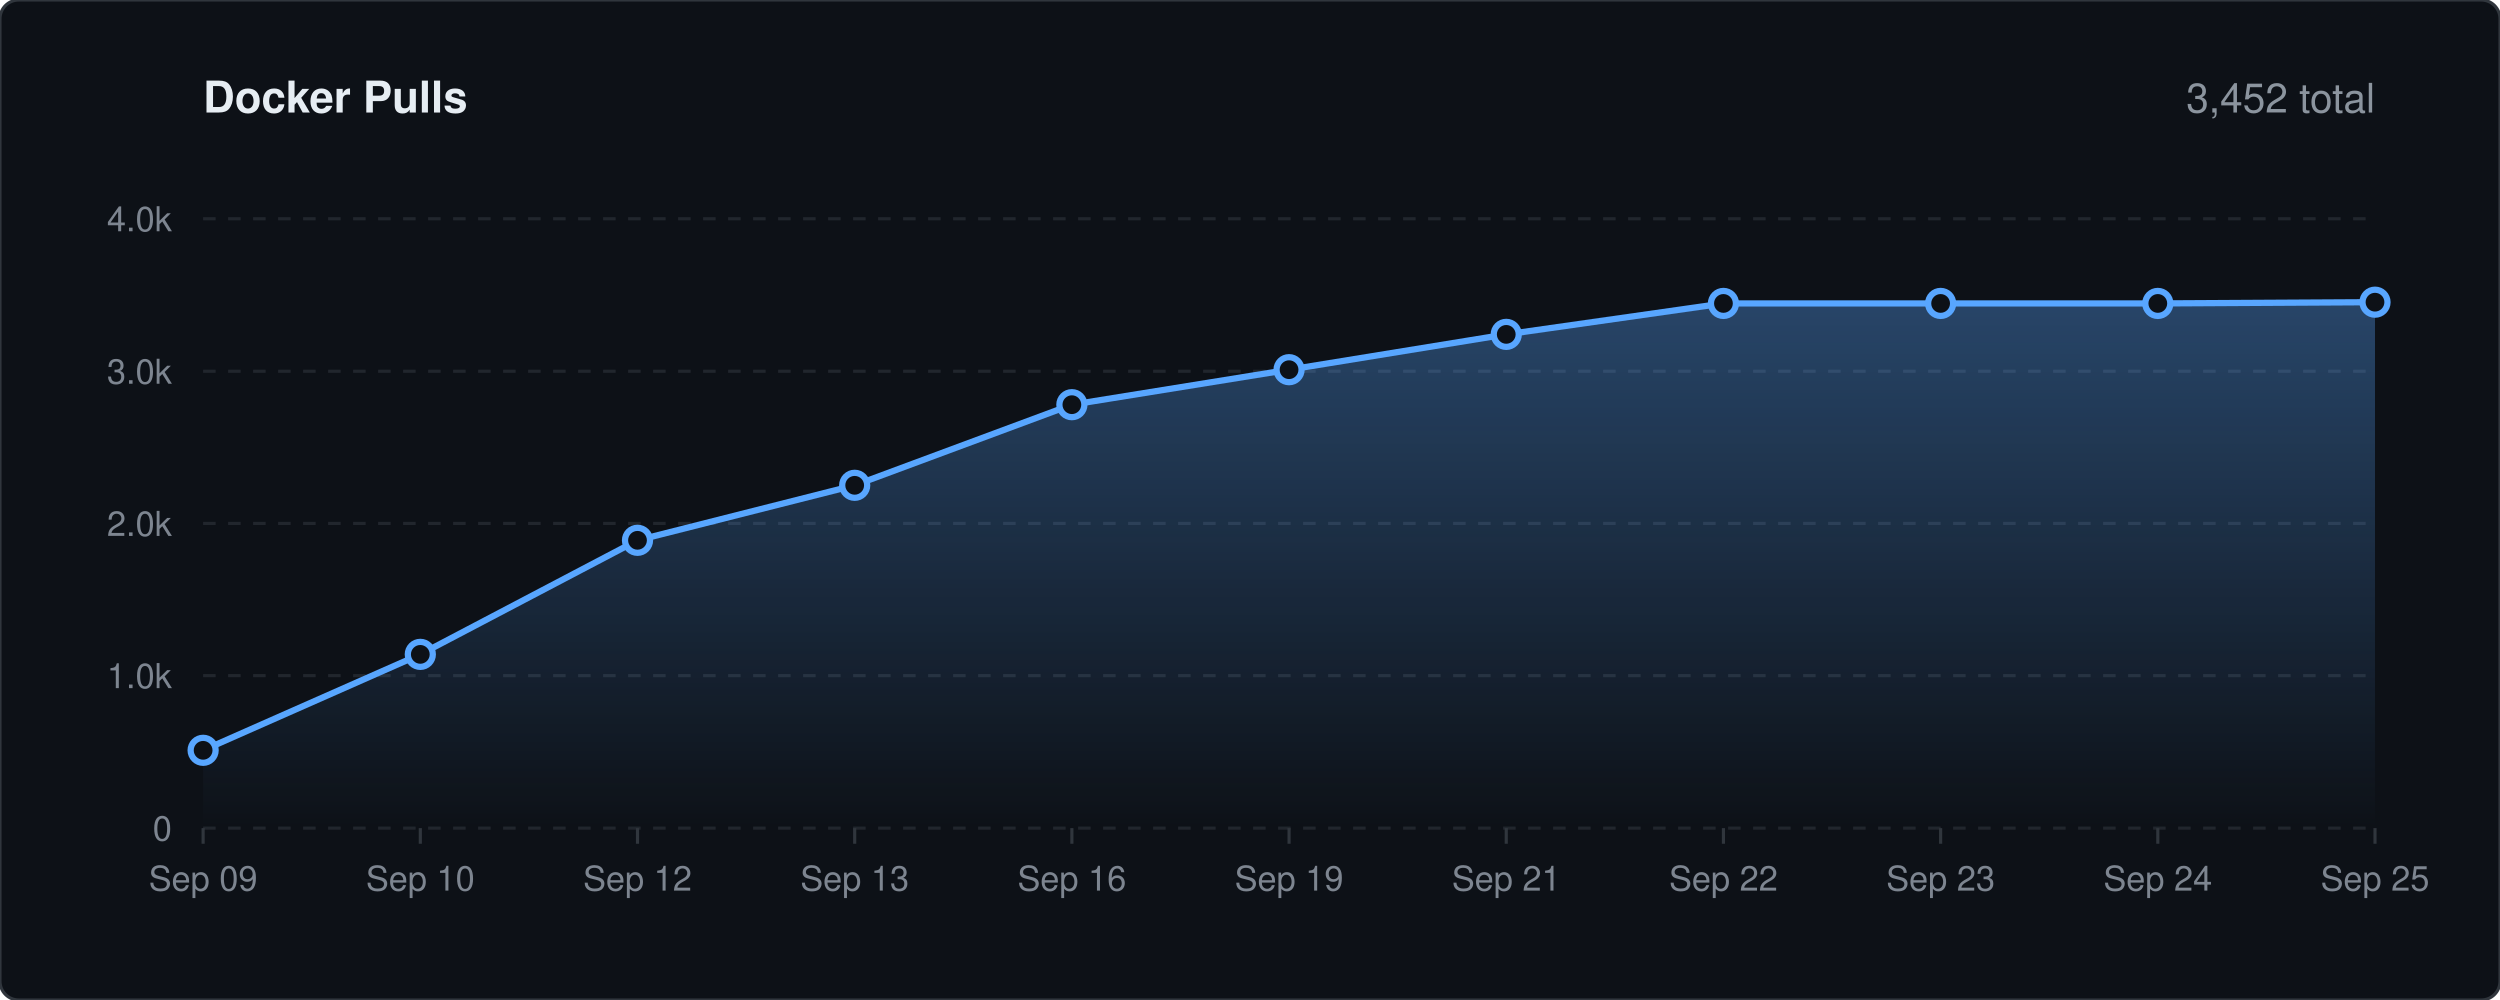
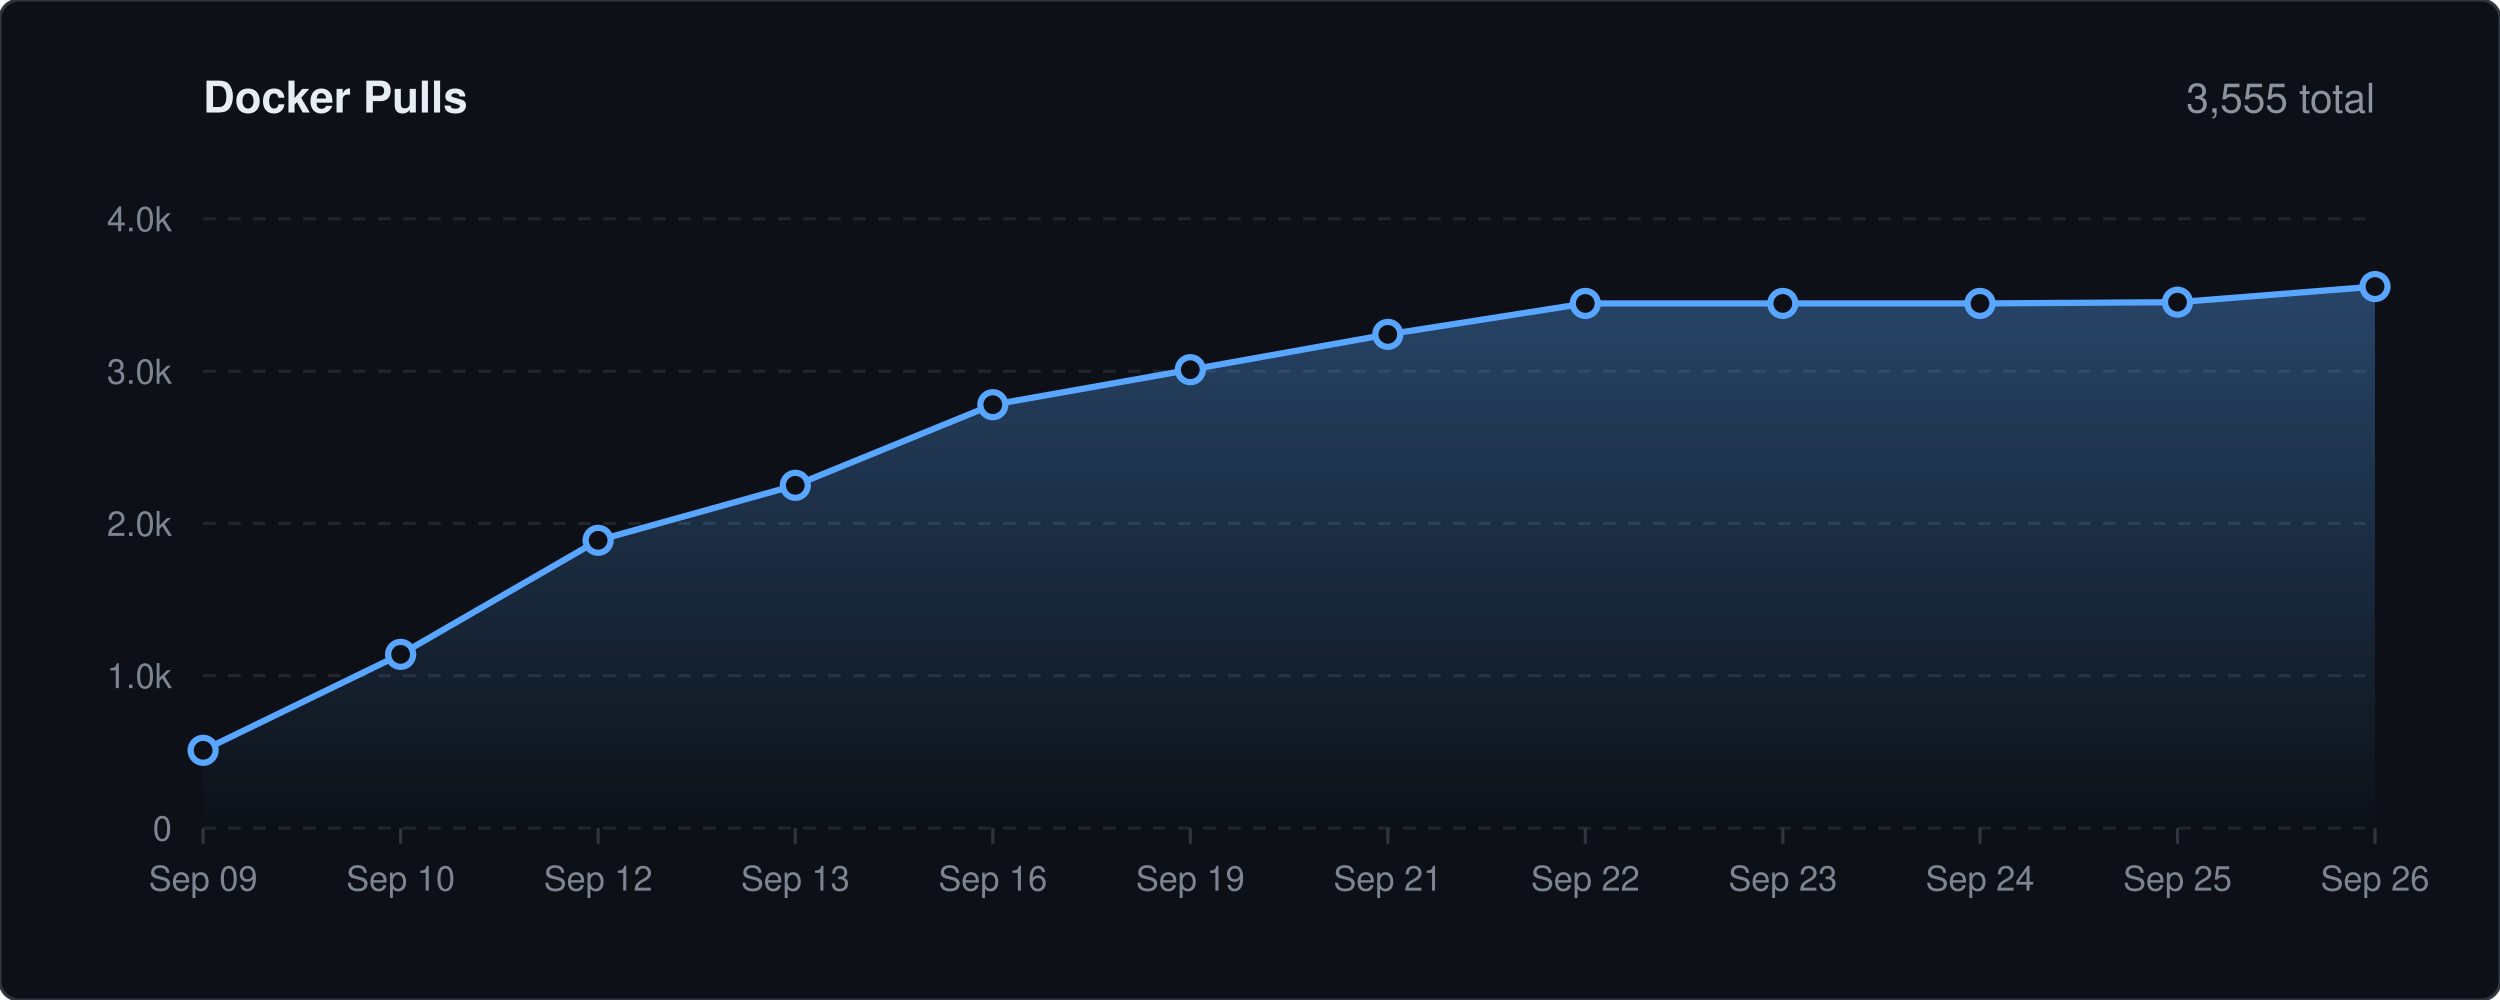
<svg xmlns="http://www.w3.org/2000/svg" viewBox="0 0 800 320" width="100%" height="auto">
  <defs>
    <linearGradient id="lineGrad" x1="0" y1="0" x2="0" y2="1">
      <stop offset="0%" stop-color="#58a6ff" stop-opacity="0.35" />
      <stop offset="100%" stop-color="#58a6ff" stop-opacity="0.0" />
    </linearGradient>
    <style>
    .bg { fill: #0d1117; stroke: #30363d; stroke-width: 1px; rx: 6px; }
    .title { font-family: -apple-system, BlinkMacSystemFont, 'Segoe UI', Helvetica, Arial, sans-serif; font-size: 14px; font-weight: 600; fill: #e6edf3; }
    .stat-text { font-family: -apple-system, BlinkMacSystemFont, 'Segoe UI', Helvetica, Arial, sans-serif; font-size: 13px; font-weight: 500; fill: #8b949e; }
    .grid { stroke: #21262d; stroke-width: 1px; stroke-dasharray: 4,4; }
    .axis-text { font-family: -apple-system, BlinkMacSystemFont, 'Segoe UI', Helvetica, Arial, sans-serif; font-size: 11px; fill: #7d8590; }
    .spark-line { fill: none; stroke: #58a6ff; stroke-width: 2px; stroke-linecap: round; stroke-linejoin: round; }
    .spark-point { fill: #0d1117; stroke: #58a6ff; stroke-width: 2px; }
  </style>
  </defs>
  <rect width="800" height="320" class="bg" />
  <text x="65" y="36" class="title">Docker Pulls</text>
-   <text x="760" y="36" text-anchor="end" class="stat-text">3,452 total</text>
+   <text x="760" y="36" text-anchor="end" class="stat-text">3,555 total</text>
  <line x1="65" y1="265.0" x2="760" y2="265.0" class="grid" />
  <text x="55" y="269.0" text-anchor="end" class="axis-text">0</text>
  <line x1="65" y1="216.2" x2="760" y2="216.2" class="grid" />
  <text x="55" y="220.2" text-anchor="end" class="axis-text">1.0k</text>
  <line x1="65" y1="167.5" x2="760" y2="167.5" class="grid" />
  <text x="55" y="171.5" text-anchor="end" class="axis-text">2.0k</text>
  <line x1="65" y1="118.8" x2="760" y2="118.8" class="grid" />
  <text x="55" y="122.8" text-anchor="end" class="axis-text">3.0k</text>
  <line x1="65" y1="70.0" x2="760" y2="70.0" class="grid" />
  <text x="55" y="74.0" text-anchor="end" class="axis-text">4.0k</text>
  <line x1="65.0" y1="265" x2="65.0" y2="270" stroke="#30363d" stroke-width="1px" />
  <text x="65.0" y="285" text-anchor="middle" class="axis-text">Sep 09</text>
-   <line x1="134.5" y1="265" x2="134.5" y2="270" stroke="#30363d" stroke-width="1px" />
-   <text x="134.5" y="285" text-anchor="middle" class="axis-text">Sep 10</text>
-   <line x1="204.0" y1="265" x2="204.0" y2="270" stroke="#30363d" stroke-width="1px" />
-   <text x="204.0" y="285" text-anchor="middle" class="axis-text">Sep 12</text>
-   <line x1="273.5" y1="265" x2="273.5" y2="270" stroke="#30363d" stroke-width="1px" />
-   <text x="273.5" y="285" text-anchor="middle" class="axis-text">Sep 13</text>
-   <line x1="343.0" y1="265" x2="343.0" y2="270" stroke="#30363d" stroke-width="1px" />
-   <text x="343.0" y="285" text-anchor="middle" class="axis-text">Sep 16</text>
-   <line x1="412.5" y1="265" x2="412.5" y2="270" stroke="#30363d" stroke-width="1px" />
-   <text x="412.5" y="285" text-anchor="middle" class="axis-text">Sep 19</text>
-   <line x1="482.0" y1="265" x2="482.0" y2="270" stroke="#30363d" stroke-width="1px" />
-   <text x="482.0" y="285" text-anchor="middle" class="axis-text">Sep 21</text>
-   <line x1="551.5" y1="265" x2="551.5" y2="270" stroke="#30363d" stroke-width="1px" />
-   <text x="551.5" y="285" text-anchor="middle" class="axis-text">Sep 22</text>
-   <line x1="621.0" y1="265" x2="621.0" y2="270" stroke="#30363d" stroke-width="1px" />
-   <text x="621.0" y="285" text-anchor="middle" class="axis-text">Sep 23</text>
-   <line x1="690.5" y1="265" x2="690.5" y2="270" stroke="#30363d" stroke-width="1px" />
-   <text x="690.5" y="285" text-anchor="middle" class="axis-text">Sep 24</text>
+   <line x1="128.2" y1="265" x2="128.2" y2="270" stroke="#30363d" stroke-width="1px" />
+   <text x="128.2" y="285" text-anchor="middle" class="axis-text">Sep 10</text>
+   <line x1="191.4" y1="265" x2="191.4" y2="270" stroke="#30363d" stroke-width="1px" />
+   <text x="191.4" y="285" text-anchor="middle" class="axis-text">Sep 12</text>
+   <line x1="254.5" y1="265" x2="254.5" y2="270" stroke="#30363d" stroke-width="1px" />
+   <text x="254.5" y="285" text-anchor="middle" class="axis-text">Sep 13</text>
+   <line x1="317.7" y1="265" x2="317.7" y2="270" stroke="#30363d" stroke-width="1px" />
+   <text x="317.7" y="285" text-anchor="middle" class="axis-text">Sep 16</text>
+   <line x1="380.9" y1="265" x2="380.9" y2="270" stroke="#30363d" stroke-width="1px" />
+   <text x="380.9" y="285" text-anchor="middle" class="axis-text">Sep 19</text>
+   <line x1="444.1" y1="265" x2="444.1" y2="270" stroke="#30363d" stroke-width="1px" />
+   <text x="444.1" y="285" text-anchor="middle" class="axis-text">Sep 21</text>
+   <line x1="507.3" y1="265" x2="507.3" y2="270" stroke="#30363d" stroke-width="1px" />
+   <text x="507.3" y="285" text-anchor="middle" class="axis-text">Sep 22</text>
+   <line x1="570.5" y1="265" x2="570.5" y2="270" stroke="#30363d" stroke-width="1px" />
+   <text x="570.5" y="285" text-anchor="middle" class="axis-text">Sep 23</text>
+   <line x1="633.6" y1="265" x2="633.6" y2="270" stroke="#30363d" stroke-width="1px" />
+   <text x="633.6" y="285" text-anchor="middle" class="axis-text">Sep 24</text>
+   <line x1="696.8" y1="265" x2="696.8" y2="270" stroke="#30363d" stroke-width="1px" />
+   <text x="696.8" y="285" text-anchor="middle" class="axis-text">Sep 25</text>
  <line x1="760.0" y1="265" x2="760.0" y2="270" stroke="#30363d" stroke-width="1px" />
-   <text x="760.0" y="285" text-anchor="middle" class="axis-text">Sep 25</text>
-   <path d="M 65.0 240.1 L 134.5 209.4 L 204.0 172.9 L 273.5 155.3 L 343.0 129.5 L 412.5 118.3 L 482.0 107.0 L 551.5 97.1 L 621.0 97.1 L 690.5 97.1 L 760.0 96.7 L 760.0 265.0 L 65.0 265.0 Z" fill="url(#lineGrad)" />
-   <path d="M 65.0 240.1 L 134.5 209.4 L 204.0 172.9 L 273.5 155.3 L 343.0 129.5 L 412.5 118.3 L 482.0 107.0 L 551.5 97.1 L 621.0 97.1 L 690.5 97.1 L 760.0 96.7" class="spark-line" />
+   <text x="760.0" y="285" text-anchor="middle" class="axis-text">Sep 26</text>
+   <path d="M 65.0 240.1 L 128.2 209.4 L 191.4 172.9 L 254.5 155.3 L 317.7 129.5 L 380.9 118.3 L 444.1 107.0 L 507.3 97.1 L 570.5 97.1 L 633.6 97.1 L 696.8 96.7 L 760.0 91.7 L 760.0 265.0 L 65.0 265.0 Z" fill="url(#lineGrad)" />
+   <path d="M 65.0 240.1 L 128.2 209.4 L 191.4 172.9 L 254.5 155.3 L 317.7 129.5 L 380.9 118.3 L 444.1 107.0 L 507.3 97.1 L 570.5 97.1 L 633.6 97.1 L 696.8 96.7 L 760.0 91.7" class="spark-line" />
  <circle cx="65.0" cy="240.1" r="4" class="spark-point" />
-   <circle cx="134.5" cy="209.4" r="4" class="spark-point" />
-   <circle cx="204.0" cy="172.9" r="4" class="spark-point" />
-   <circle cx="273.5" cy="155.3" r="4" class="spark-point" />
-   <circle cx="343.0" cy="129.5" r="4" class="spark-point" />
-   <circle cx="412.5" cy="118.3" r="4" class="spark-point" />
-   <circle cx="482.0" cy="107.0" r="4" class="spark-point" />
-   <circle cx="551.5" cy="97.1" r="4" class="spark-point" />
-   <circle cx="621.0" cy="97.1" r="4" class="spark-point" />
-   <circle cx="690.5" cy="97.1" r="4" class="spark-point" />
-   <circle cx="760.0" cy="96.7" r="4" class="spark-point" />
+   <circle cx="128.2" cy="209.4" r="4" class="spark-point" />
+   <circle cx="191.4" cy="172.9" r="4" class="spark-point" />
+   <circle cx="254.5" cy="155.3" r="4" class="spark-point" />
+   <circle cx="317.7" cy="129.5" r="4" class="spark-point" />
+   <circle cx="380.9" cy="118.3" r="4" class="spark-point" />
+   <circle cx="444.1" cy="107.0" r="4" class="spark-point" />
+   <circle cx="507.3" cy="97.1" r="4" class="spark-point" />
+   <circle cx="570.5" cy="97.1" r="4" class="spark-point" />
+   <circle cx="633.6" cy="97.1" r="4" class="spark-point" />
+   <circle cx="696.8" cy="96.7" r="4" class="spark-point" />
+   <circle cx="760.0" cy="91.7" r="4" class="spark-point" />
</svg>
